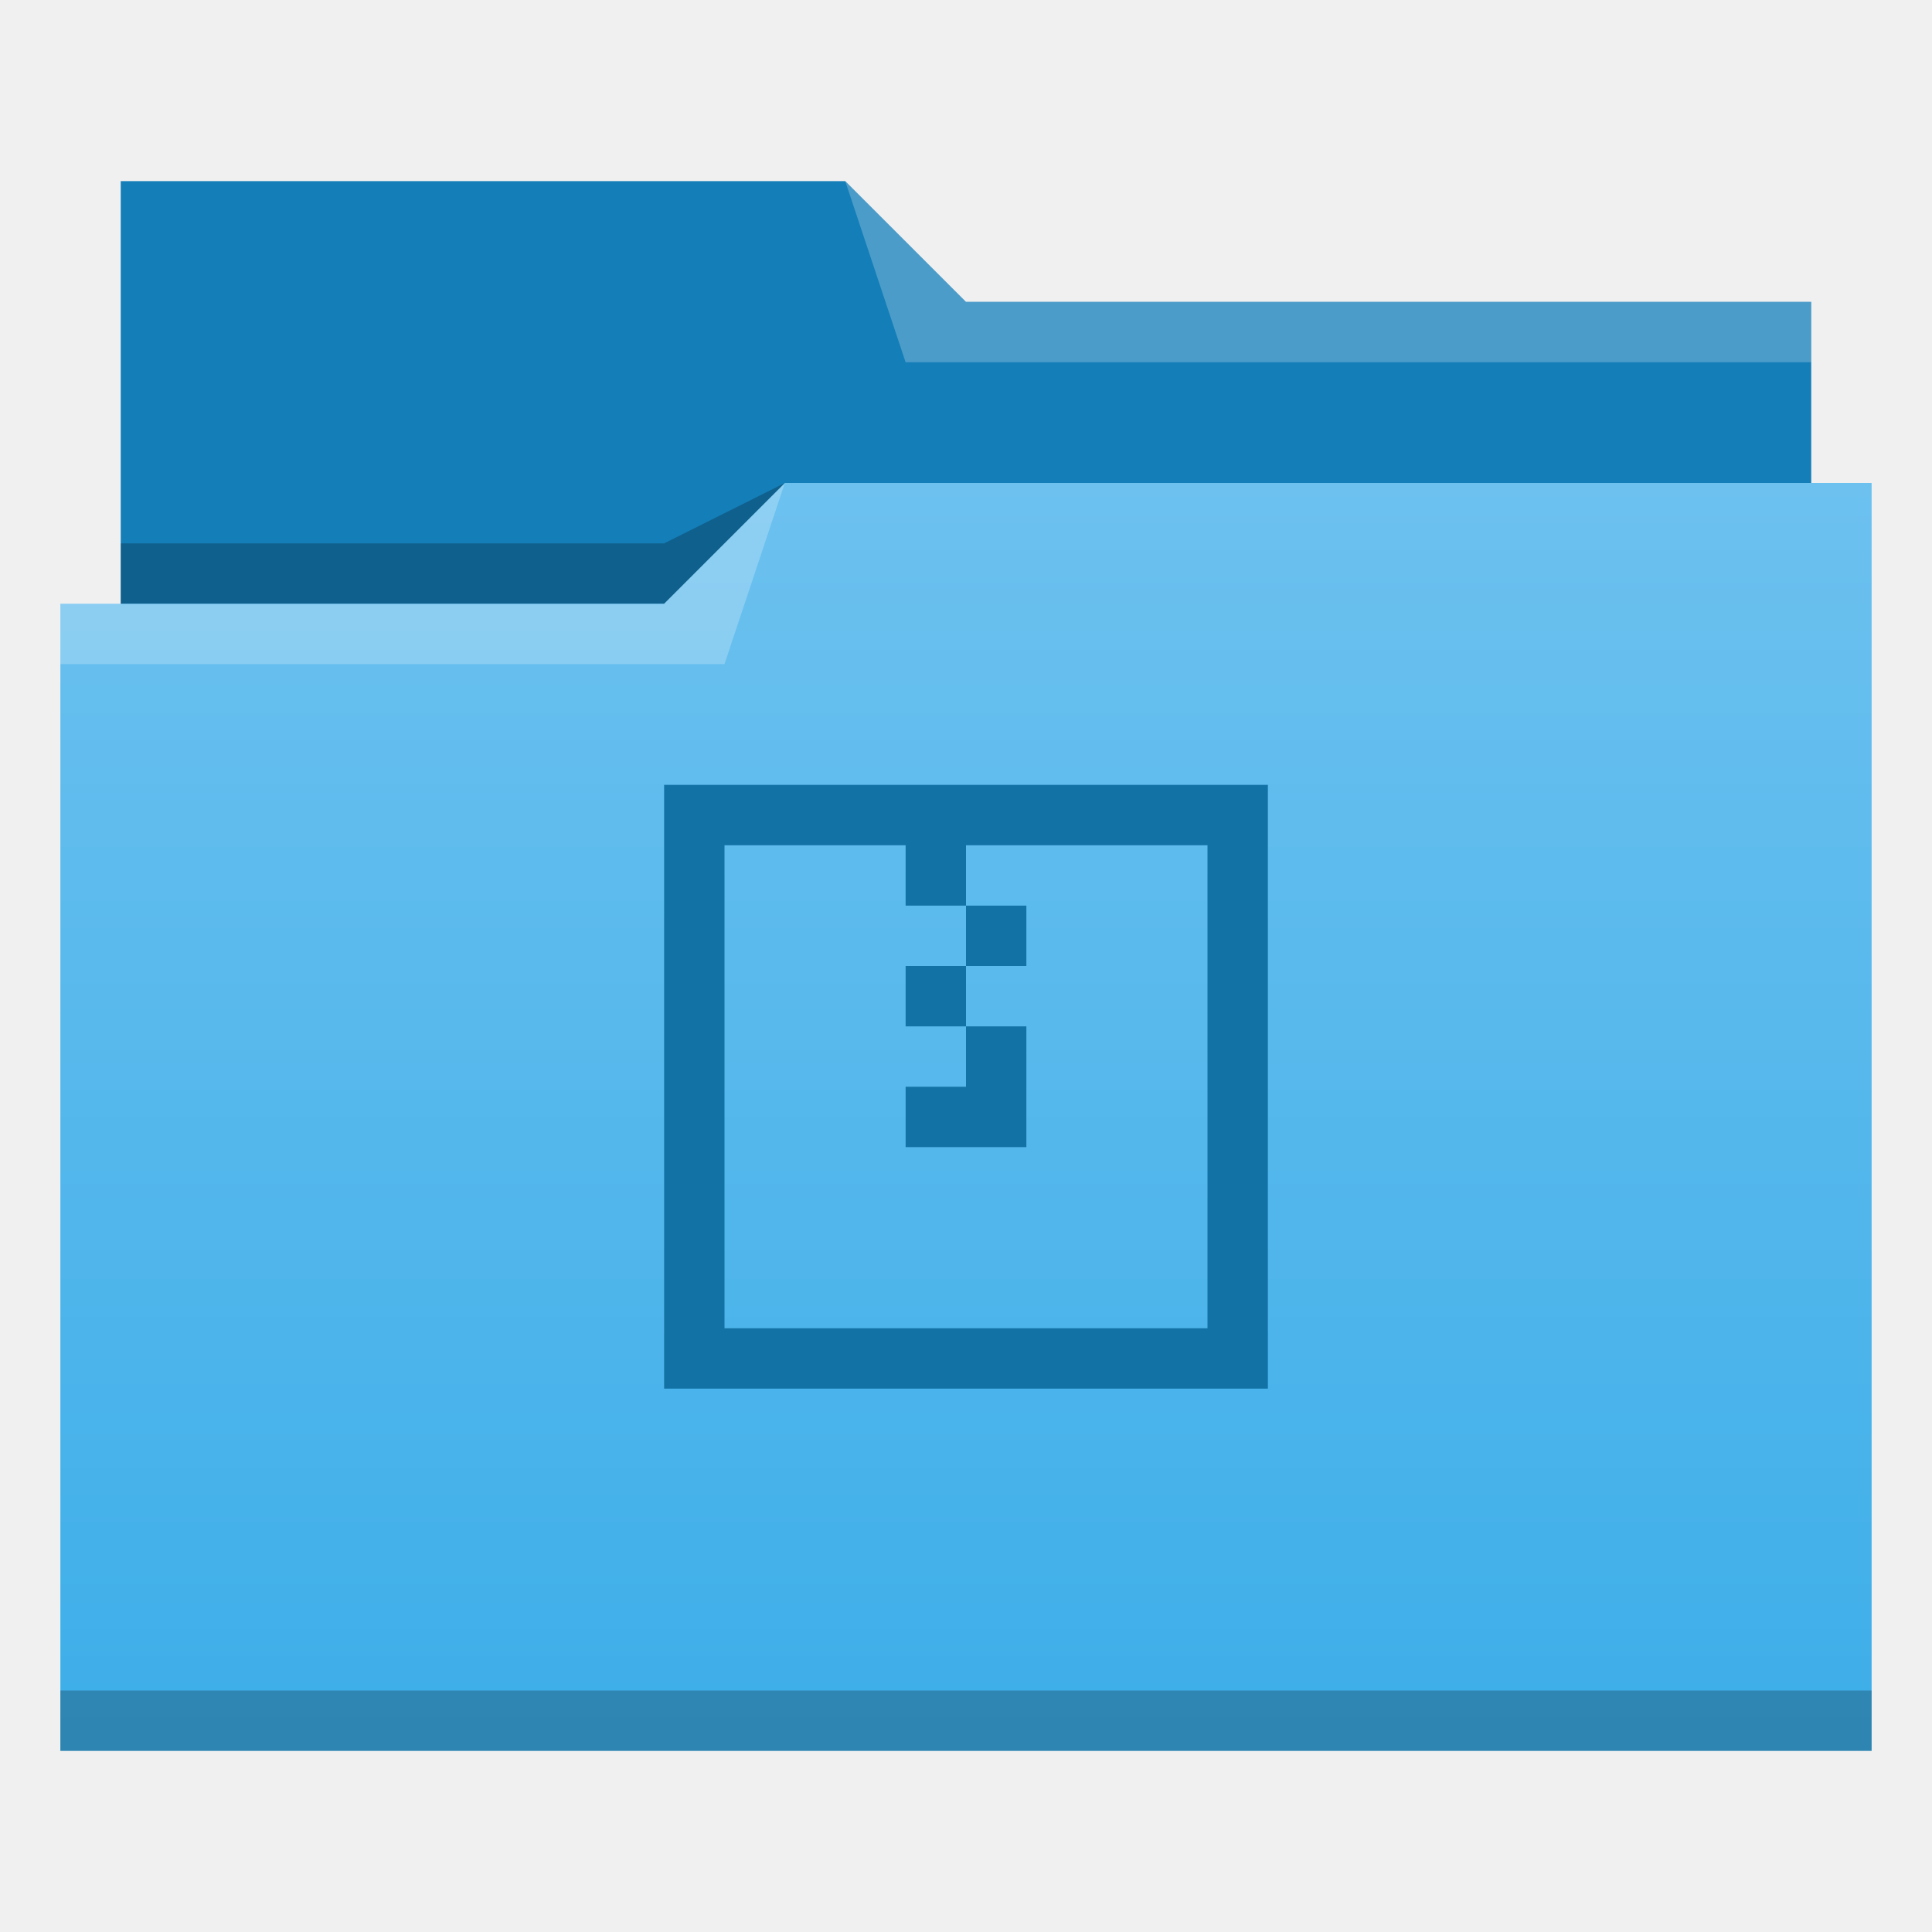
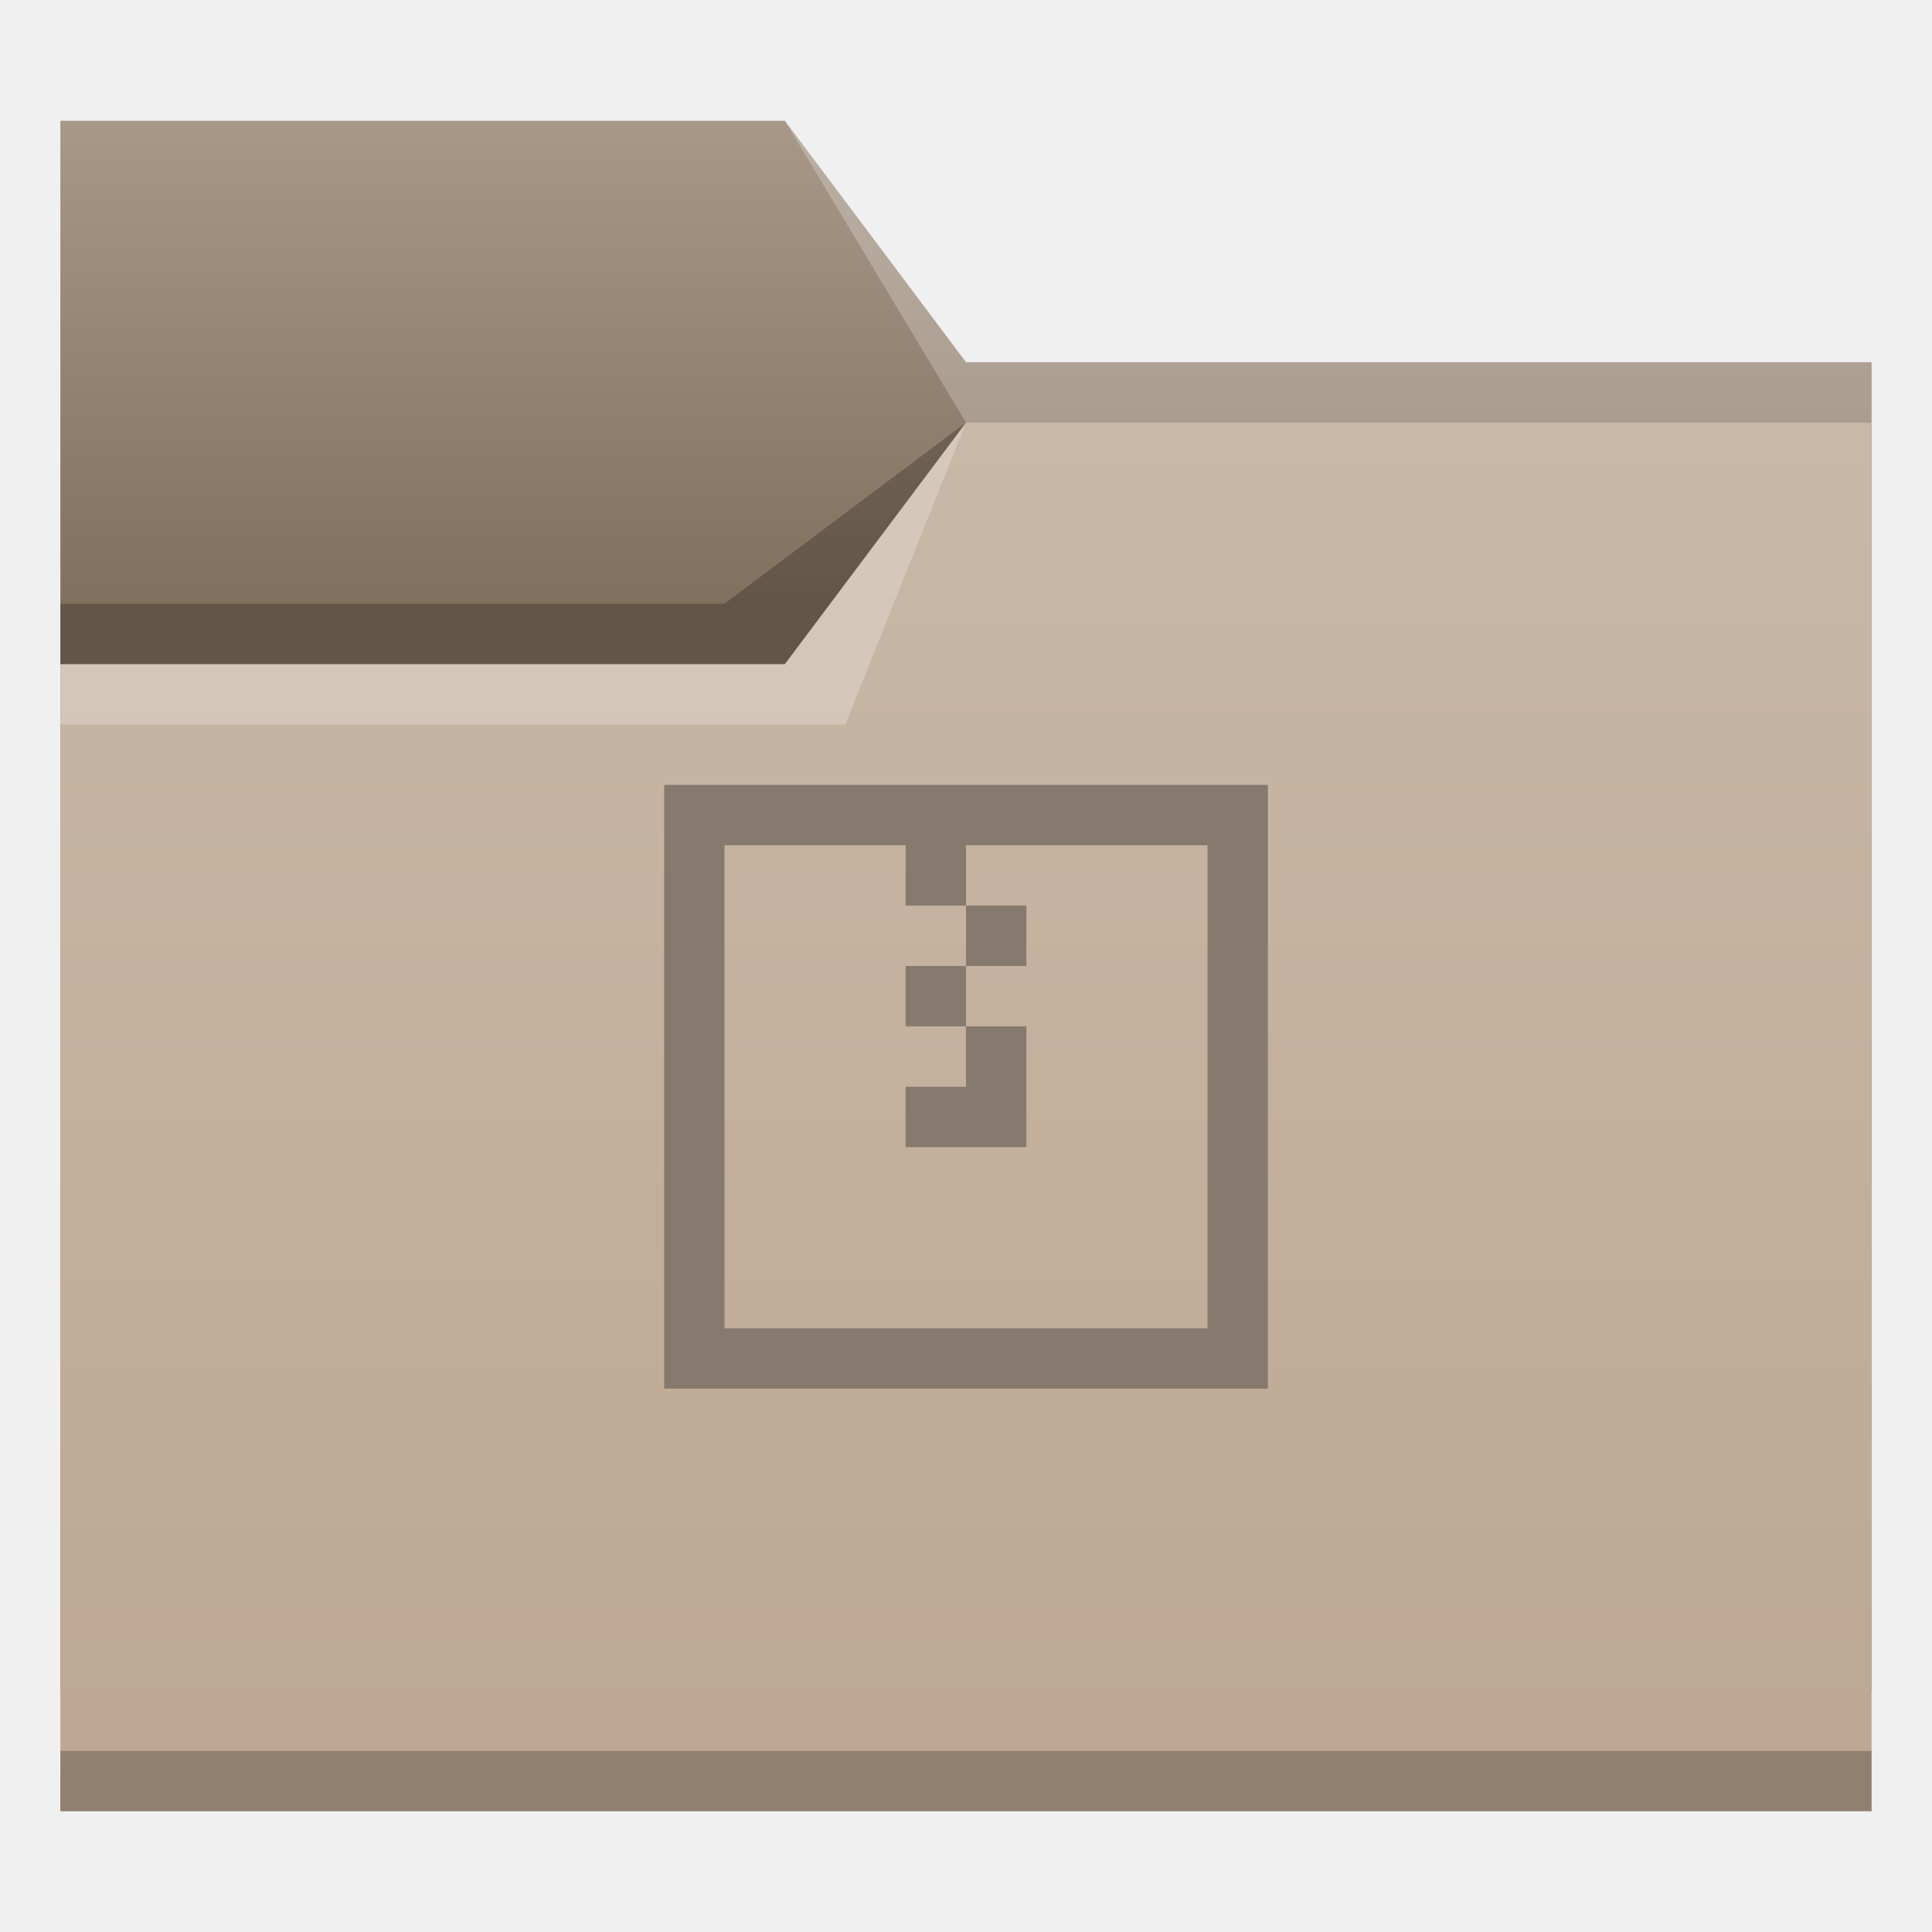
- <svg xmlns="http://www.w3.org/2000/svg" xmlns:xlink="http://www.w3.org/1999/xlink" width="32" version="1.1" height="32" viewBox="0 0 32 32">
+ <svg xmlns="http://www.w3.org/2000/svg" xmlns:xlink="http://www.w3.org/1999/xlink" width="32" version="1.1" height="32" viewBox="0 0 32 32" id="svg2">
  <defs id="defs5455">
+     <linearGradient id="linearGradient835">
+       <stop style="stop-color:#82705e;stop-opacity:1;" offset="0" id="stop831" />
+       <stop style="stop-color:#a89888;stop-opacity:1" offset="1" id="stop833" />
+     </linearGradient>
+     <linearGradient id="linearGradient4172-7-9">
+       <stop style="stop-color:#4183d7" id="stop4174-9-8" />
+       <stop offset="1" style="stop-color:#5b94df" id="stop4176-4-6" />
+     </linearGradient>
+     <linearGradient xlink:href="#linearGradient4172-5" id="linearGradient4208" gradientUnits="userSpaceOnUse" x1="430.105" y1="541.798" x2="430.105" y2="495.798" gradientTransform="matrix(0.5172413,0,0,0.5,185.1035,274.899)" />
    <linearGradient id="linearGradient4172-5">
-       <stop style="stop-color:#3daee9" id="stop4174-6" />
-       <stop offset="1" style="stop-color:#6cc1ef" id="stop4176-6" />
+       <stop style="stop-color:#bda792" id="stop4174-6" />
+       <stop offset="1" style="stop-color:#c9b8a7" id="stop4176-6" />
    </linearGradient>
-     <linearGradient id="linearGradient4342" xlink:href="#linearGradient4172-5" y1="29" y2="8" gradientUnits="userSpaceOnUse" x2="0" />
+     <linearGradient xlink:href="#linearGradient835" id="linearGradient837" x1="406.571" y1="525.798" x2="406.571" y2="517.798" gradientUnits="userSpaceOnUse" />
  </defs>
-   <g id="layer1" transform="matrix(1 0 0 1 -384.5714 -515.798)">
-     <g id="layer1-1" transform="matrix(1 0 0 1 -0.000006 0)">
-       <path style="fill:#147eb8;fill-rule:evenodd" id="path4308" d="m 386.571,518.798 0,7 0,1 28,0 0,-6 -14,0 -2,-2 z" />
-       <path style="fill-opacity:0.235;fill-rule:evenodd" id="path4306" d="m 397.571,523.798 -2,1 -9,0 0,1 7,0 3,0 z" />
-       <path style="fill:url(#linearGradient4342)" id="rect4294" d="m 13,8 -2,2 -9,0 -1,0 0,19 11,0 1,0 18,0 0,-21 -18,0 z" transform="matrix(1 0 0 1 384.5714 515.798)" />
-       <path style="fill:#ffffff;fill-opacity:0.235;fill-rule:evenodd" id="path4304" d="m 397.571,523.798 -2,2 -10,0 0,1 11,0 z" />
-       <path style="fill:#ffffff;fill-opacity:0.235;fill-rule:evenodd" id="path4310" d="m 398.571,518.798 1,3 15,0 0,-1 -14,0 z" />
-       <rect width="30" x="385.571" y="543.798" height="1" style="fill-opacity:0.235" id="rect4292" />
-     </g>
-     <path style="fill:#1272a5" id="rect4184" d="M 11 13 L 11 23 L 21 23 L 21 13 L 11 13 z M 12 14 L 15 14 L 15 15 L 16 15 L 16 14 L 20 14 L 20 22 L 12 22 L 12 14 z M 16 15 L 16 16 L 17 16 L 17 15 L 16 15 z M 16 16 L 15 16 L 15 17 L 16 17 L 16 16 z M 16 17 L 16 18 L 15 18 L 15 19 L 16 19 L 17 19 L 17 18 L 17 17 L 16 17 z " transform="matrix(1 0 0 1 384.5714 515.798)" />
+   <g id="layer1" transform="translate(-384.5714,-515.798)">
+     <path style="fill:url(#linearGradient837);fill-opacity:1;fill-rule:evenodd;stroke:none;stroke-width:1px;stroke-linecap:butt;stroke-linejoin:miter;stroke-opacity:1" d="m 385.571,517.798 h 12 l 3,4 h 15 v 22 h -30 z" id="path4182" />
+     <path style="fill:url(#linearGradient4208);fill-opacity:1;fill-rule:evenodd;stroke:none;stroke-width:1px;stroke-linecap:butt;stroke-linejoin:miter;stroke-opacity:1" d="m 385.571,526.798 h 12 l 3,-4 h 15 l -1e-5,23 h -30 z" id="path4186" />
+     <path style="fill-opacity:0.235" id="path4192" d="m 385.571,544.798 v 1 h 0.517 28.966 0.517 v -1 h -0.517 -28.966 z" />
+     <path d="m 385.571,526.798 v 1 h 13 l 2,-5 -3,4 z" id="path4224" style="fill:#ffffff;fill-opacity:0.235;fill-rule:evenodd" />
+     <path d="m 400.571,522.798 -4,3 h -11 v 1 h 7 5 z" id="path4306-3" style="fill-opacity:0.235;fill-rule:evenodd" />
+     <path style="fill:#ffffff;fill-opacity:0.235;fill-rule:evenodd" id="path4204" d="m 397.571,517.798 3,5 h 15 v -1 h -15 z" />
+     <path style="fill:#867a6e" id="rect4184" d="M 11 13 L 11 23 L 21 23 L 21 13 L 11 13 z M 12 14 L 15 14 L 15 15 L 16 15 L 16 14 L 20 14 L 20 22 L 12 22 L 12 14 z M 16 15 L 16 16 L 17 16 L 17 15 L 16 15 z M 16 16 L 15 16 L 15 17 L 16 17 L 16 16 z M 16 17 L 16 18 L 15 18 L 15 19 L 16 19 L 17 19 L 17 18 L 17 17 L 16 17 z " transform="matrix(1 0 0 1 384.5714 515.798)" />
  </g>
</svg>
